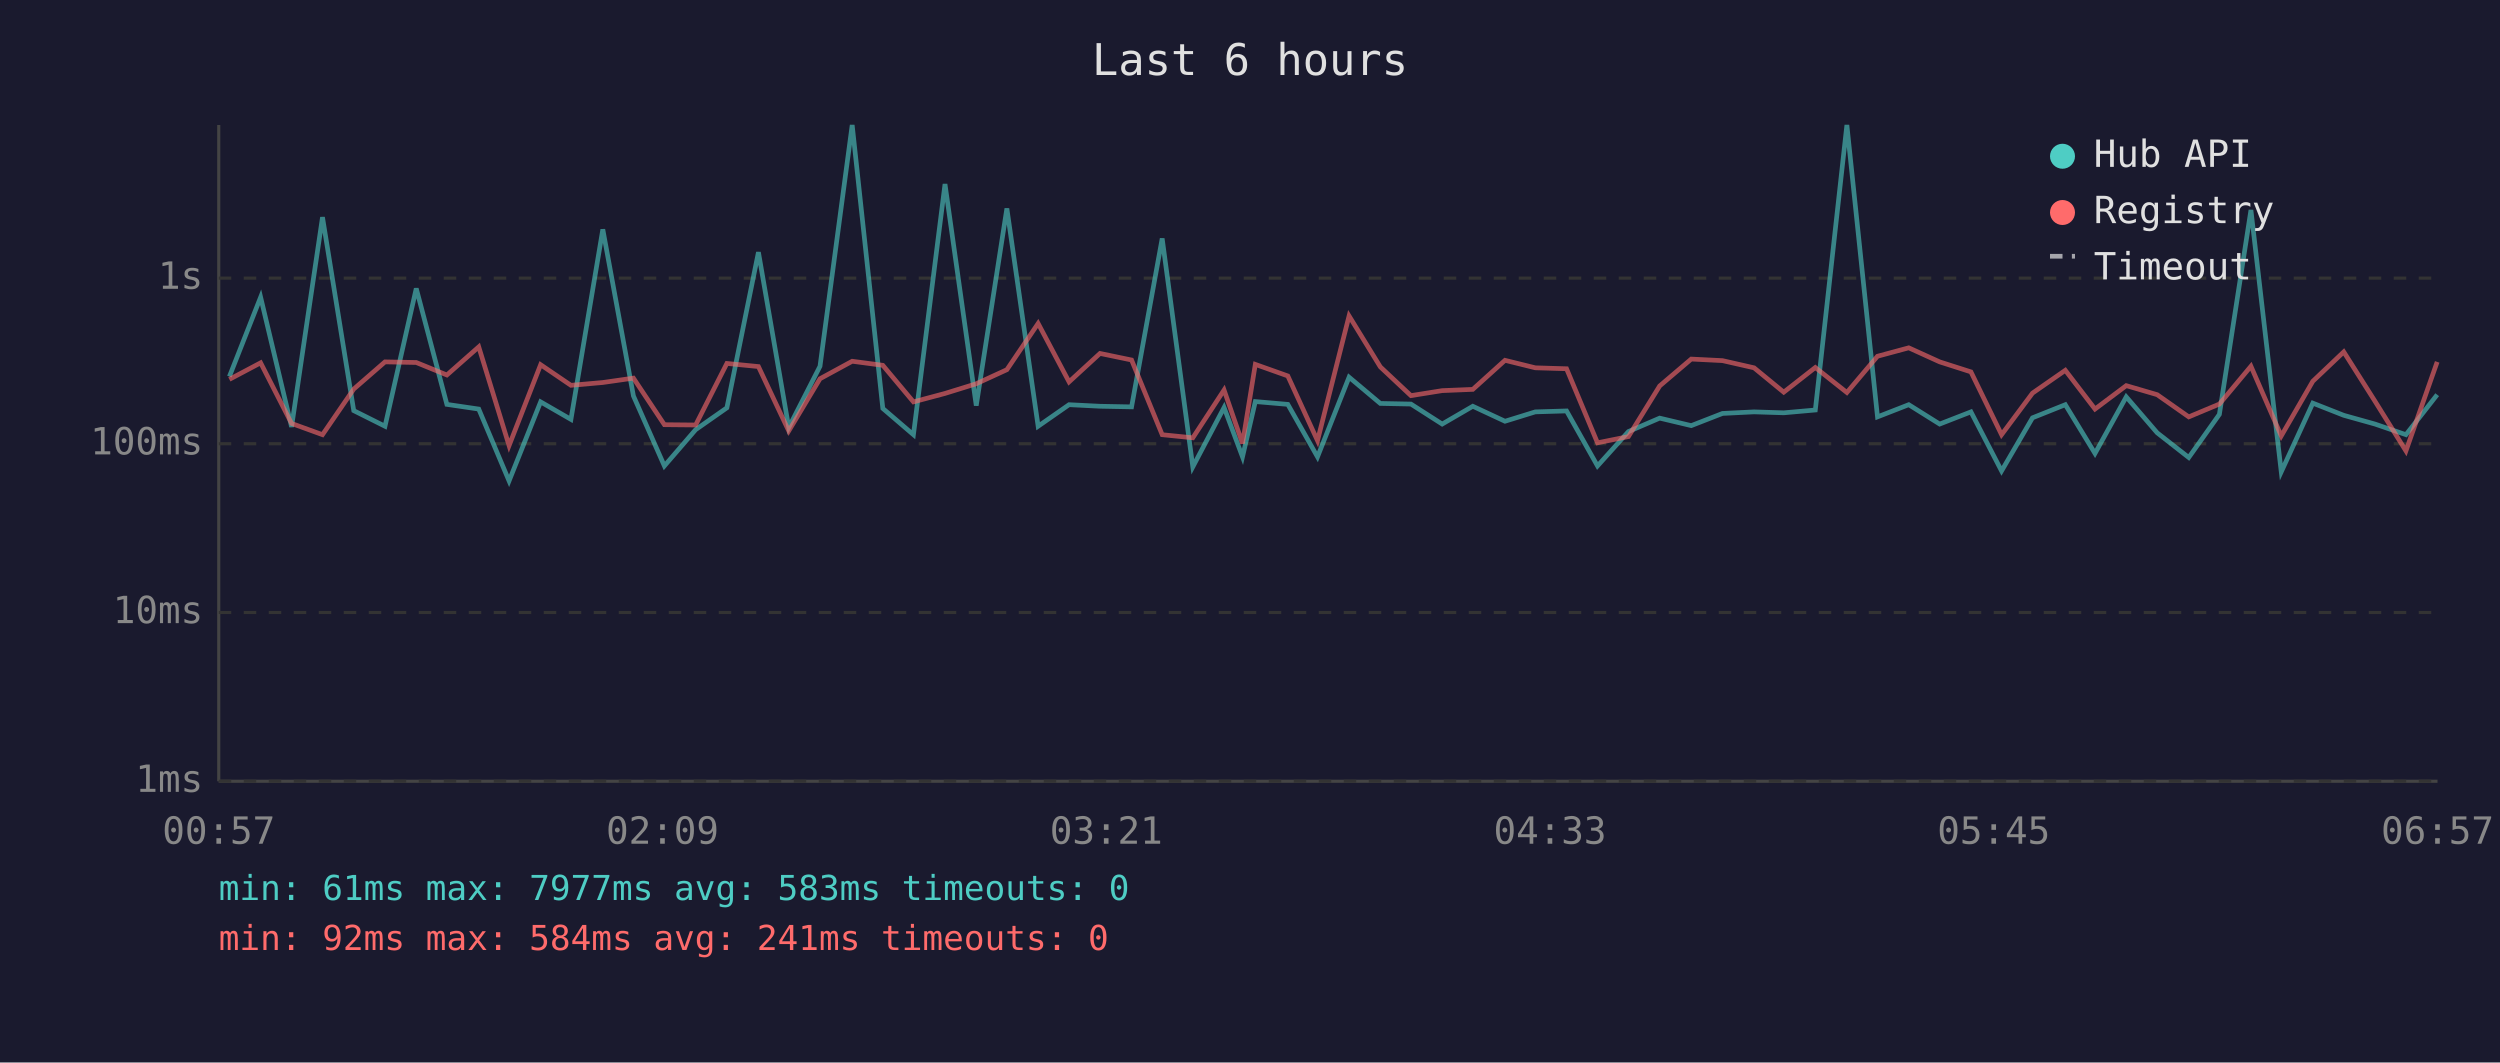
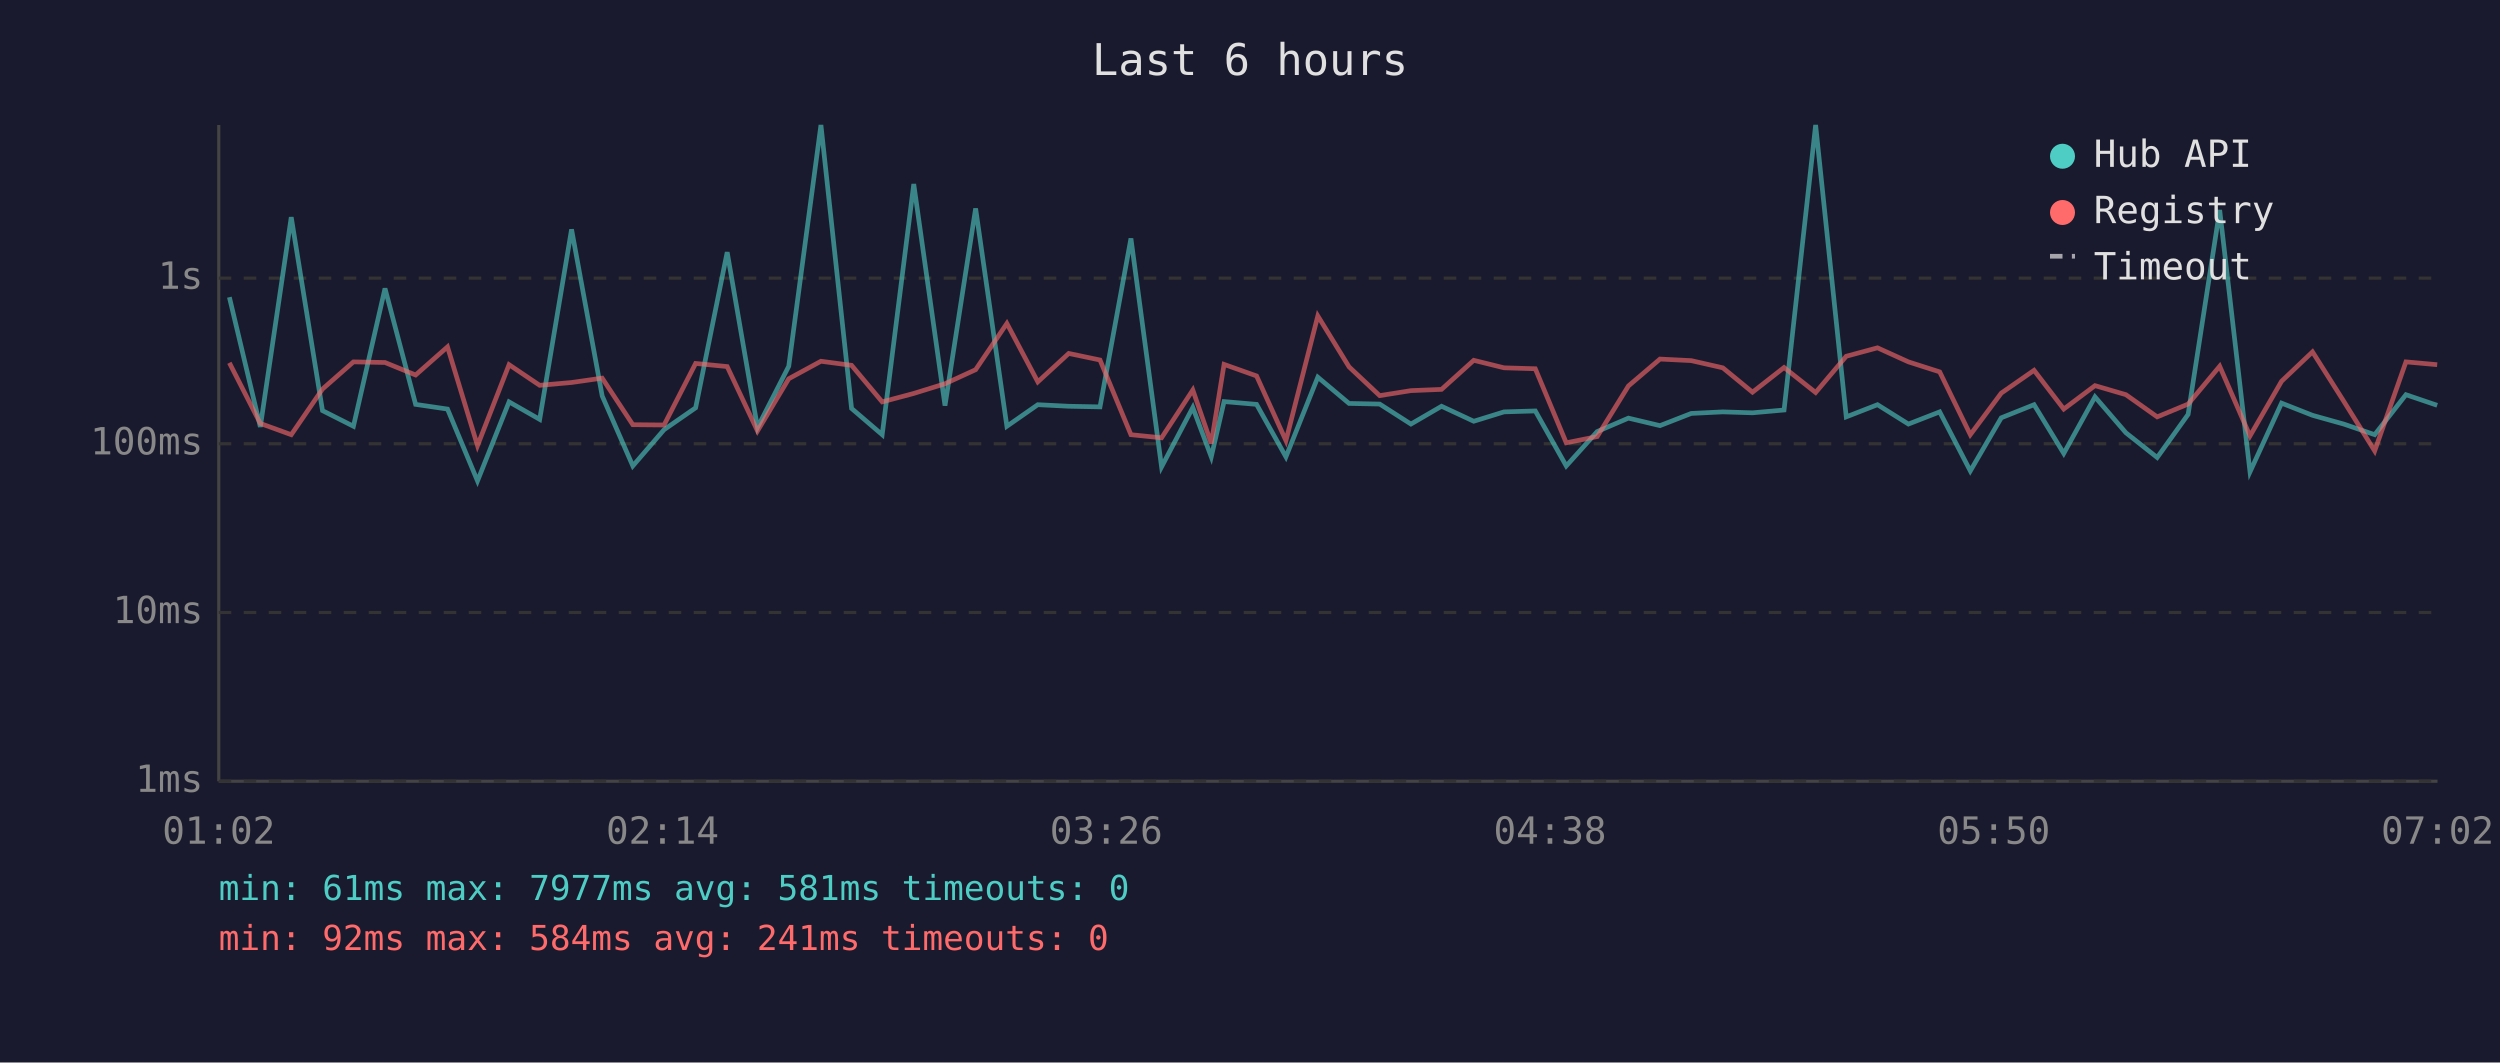
<svg xmlns="http://www.w3.org/2000/svg" viewBox="0 0 800 340" font-family="monospace" font-size="12">
  <rect width="800" height="340" fill="#1a1a2e" />
  <text x="400" y="24" fill="#e0e0e0" font-size="14" text-anchor="middle">Last 6 hours</text>
  <line x1="70" y1="40" x2="70" y2="250" stroke="#444" stroke-width="1" />
  <line x1="70" y1="250" x2="780" y2="250" stroke="#444" stroke-width="1" />
  <line x1="70" y1="250" x2="780" y2="250" stroke="#333" stroke-width="1" stroke-dasharray="4" />
  <text x="65" y="250" fill="#888" text-anchor="end" dominant-baseline="middle">1ms</text>
  <line x1="70" y1="196" x2="780" y2="196" stroke="#333" stroke-width="1" stroke-dasharray="4" />
  <text x="65" y="196" fill="#888" text-anchor="end" dominant-baseline="middle">10ms</text>
  <line x1="70" y1="142" x2="780" y2="142" stroke="#333" stroke-width="1" stroke-dasharray="4" />
  <text x="65" y="142" fill="#888" text-anchor="end" dominant-baseline="middle">100ms</text>
  <line x1="70" y1="89" x2="780" y2="89" stroke="#333" stroke-width="1" stroke-dasharray="4" />
  <text x="65" y="89" fill="#888" text-anchor="end" dominant-baseline="middle">1s</text>
-   <text x="70" y="270" fill="#888" text-anchor="middle">00:57</text>
-   <text x="212" y="270" fill="#888" text-anchor="middle">02:09</text>
-   <text x="354" y="270" fill="#888" text-anchor="middle">03:21</text>
-   <text x="496" y="270" fill="#888" text-anchor="middle">04:33</text>
-   <text x="638" y="270" fill="#888" text-anchor="middle">05:45</text>
-   <text x="780" y="270" fill="#888" text-anchor="middle">06:57</text>
-   <polyline points="73.4,120.5 83.4,95.1 93.3,136.6 103.2,69.5 113.2,131.4 123.2,136.4 133.2,92.3 143.0,129.4 153.2,130.9 162.9,153.9 173.0,128.6 182.7,134.2 192.9,73.4 202.7,126.7 212.6,149.1 222.6,137.5 232.6,130.5 242.7,80.7 252.4,136.8 262.4,117.2 272.7,40.0 282.5,130.7 292.3,139.1 302.4,58.9 312.4,129.8 322.2,66.7 332.2,136.4 342.1,129.5 352.0,130.0 362.1,130.2 371.9,76.3 381.7,149.4 391.7,130.4 397.6,146.2 401.7,128.5 412.1,129.4 421.6,146.2 431.7,120.7 441.7,129.1 451.5,129.3 461.5,135.7 471.3,130.0 481.6,134.8 491.3,131.8 501.3,131.5 511.2,149.1 521.1,138.1 531.1,133.8 541.2,136.2 551.2,132.3 561.3,131.8 570.8,132.1 580.9,131.2 591.0,40.0 600.8,133.4 610.8,129.5 620.7,135.7 630.7,131.8 640.5,150.7 650.4,133.7 660.9,129.5 670.4,145.1 680.4,127.0 690.3,138.5 700.4,146.4 710.2,132.6 720.3,67.2 730.0,151.0 740.1,129.0 750.0,132.9 760.0,135.7 769.9,139.1 779.9,126.3" fill="none" stroke="#4ecdc4" stroke-width="1.5" opacity="0.6" />
-   <polyline points="73.4,121.4 83.4,116.1 93.3,135.5 103.2,139.1 113.2,124.5 123.2,115.8 133.2,116.0 143.0,120.0 153.2,111.0 162.9,142.6 173.0,116.7 182.7,123.3 192.9,122.4 202.7,121.0 212.6,135.9 222.6,136.0 232.6,116.3 242.7,117.3 252.4,137.9 262.4,121.2 272.7,115.6 282.5,116.9 292.3,128.6 302.4,125.9 312.4,122.8 322.2,118.3 332.2,103.5 342.1,122.2 352.0,113.1 362.1,115.2 371.9,139.1 381.7,140.1 391.7,124.8 397.6,141.9 401.7,116.6 412.1,120.3 421.6,141.0 431.7,101.1 441.7,117.4 451.5,126.6 461.5,125.0 471.3,124.6 481.6,115.3 491.3,117.7 501.3,118.0 511.2,141.7 521.1,139.7 531.1,123.5 541.2,114.9 551.2,115.4 561.3,117.7 570.8,125.5 580.9,117.6 591.0,125.6 600.8,114.0 610.8,111.3 620.7,115.8 630.7,119.0 640.5,139.1 650.4,125.8 660.9,118.5 670.4,130.9 680.4,123.4 690.3,126.3 700.4,133.4 710.2,129.3 720.3,117.2 730.0,139.5 740.1,122.0 750.0,112.6 760.0,128.4 769.9,144.3 779.9,115.8" fill="none" stroke="#ff6b6b" stroke-width="1.5" opacity="0.6" />
+   <text x="70" y="270" fill="#888" text-anchor="middle">01:02</text>
+   <text x="212" y="270" fill="#888" text-anchor="middle">02:14</text>
+   <text x="354" y="270" fill="#888" text-anchor="middle">03:26</text>
+   <text x="496" y="270" fill="#888" text-anchor="middle">04:38</text>
+   <text x="638" y="270" fill="#888" text-anchor="middle">05:50</text>
+   <text x="780" y="270" fill="#888" text-anchor="middle">07:02</text>
+   <polyline points="73.4,95.1 83.3,136.6 93.2,69.5 103.2,131.4 113.1,136.4 123.2,92.3 133.0,129.4 143.2,130.9 152.8,153.9 162.9,128.6 172.7,134.2 182.9,73.4 192.7,126.7 202.5,149.1 212.5,137.5 222.6,130.5 232.7,80.7 242.4,136.8 252.4,117.2 262.7,40.0 272.5,130.7 282.3,139.1 292.4,58.9 302.4,129.8 312.2,66.7 322.2,136.4 332.1,129.5 342.0,130.0 352.0,130.2 361.9,76.3 371.7,149.4 381.7,130.4 387.6,146.2 391.7,128.5 402.1,129.4 411.5,146.2 421.7,120.7 431.7,129.1 441.5,129.3 451.5,135.7 461.3,130.0 471.6,134.8 481.3,131.8 491.3,131.5 501.2,149.1 511.1,138.1 521.1,133.8 531.2,136.2 541.2,132.3 551.3,131.8 560.8,132.1 570.9,131.2 581.0,40.0 590.8,133.4 600.8,129.5 610.7,135.7 620.7,131.8 630.5,150.7 640.4,133.7 650.9,129.5 660.4,145.1 670.4,127.0 680.3,138.5 690.3,146.4 700.2,132.6 710.3,67.2 720.0,151.0 730.1,129.0 740.0,132.9 750.0,135.7 759.9,139.1 769.9,126.3 779.9,129.7" fill="none" stroke="#4ecdc4" stroke-width="1.5" opacity="0.6" />
+   <polyline points="73.4,116.1 83.3,135.5 93.2,139.1 103.2,124.5 113.1,115.8 123.2,116.0 133.0,120.0 143.2,111.0 152.8,142.6 162.9,116.7 172.7,123.3 182.9,122.4 192.7,121.0 202.5,135.9 212.5,136.0 222.6,116.3 232.7,117.3 242.4,137.9 252.4,121.2 262.7,115.6 272.5,116.9 282.3,128.6 292.4,125.9 302.4,122.8 312.2,118.3 322.2,103.5 332.1,122.2 342.0,113.1 352.0,115.2 361.9,139.1 371.7,140.1 381.7,124.8 387.6,141.9 391.7,116.6 402.1,120.3 411.5,141.0 421.7,101.1 431.7,117.4 441.5,126.6 451.5,125.0 461.3,124.6 471.6,115.3 481.3,117.7 491.3,118.0 501.2,141.7 511.1,139.7 521.1,123.5 531.2,114.9 541.2,115.4 551.3,117.7 560.8,125.5 570.9,117.6 581.0,125.6 590.8,114.0 600.8,111.3 610.7,115.8 620.7,119.0 630.5,139.1 640.4,125.8 650.9,118.5 660.4,130.9 670.4,123.4 680.3,126.3 690.3,133.4 700.2,129.3 710.3,117.2 720.0,139.5 730.1,122.0 740.0,112.6 750.0,128.4 759.9,144.3 769.9,115.8 779.9,116.7" fill="none" stroke="#ff6b6b" stroke-width="1.5" opacity="0.6" />
  <circle cx="660" cy="50" r="4" fill="#4ecdc4" />
  <text x="670" y="50" fill="#e0e0e0" dominant-baseline="middle">Hub API</text>
  <circle cx="660" cy="68" r="4" fill="#ff6b6b" />
  <text x="670" y="68" fill="#e0e0e0" dominant-baseline="middle">Registry</text>
  <line x1="656" y1="82" x2="664" y2="82" stroke="#e0e0e0" stroke-width="1.5" stroke-dasharray="4,3" opacity="0.7" />
  <text x="670" y="86" fill="#e0e0e0" dominant-baseline="middle">Timeout</text>
-   <text x="70" y="288" fill="#4ecdc4" font-size="11">min: 61ms  max: 7977ms  avg: 583ms  timeouts: 0</text>
+   <text x="70" y="288" fill="#4ecdc4" font-size="11">min: 61ms  max: 7977ms  avg: 581ms  timeouts: 0</text>
  <text x="70" y="304" fill="#ff6b6b" font-size="11">min: 92ms  max: 584ms  avg: 241ms  timeouts: 0</text>
</svg>
